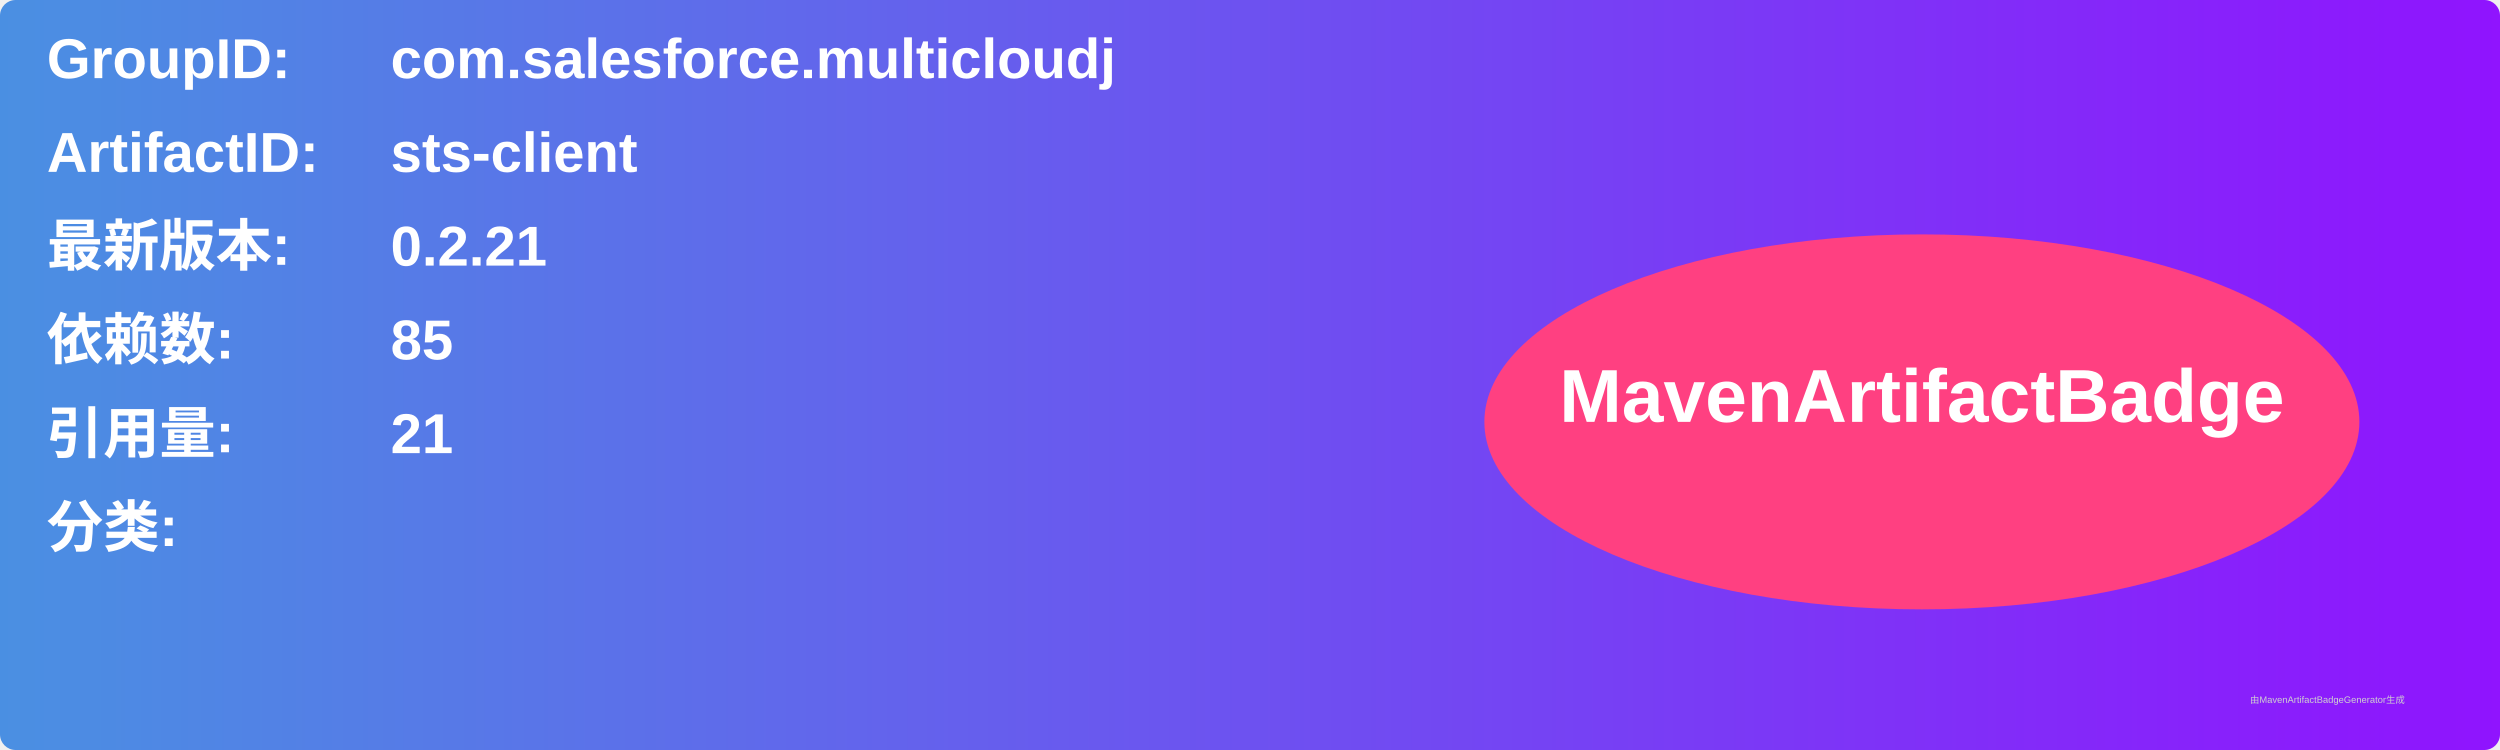
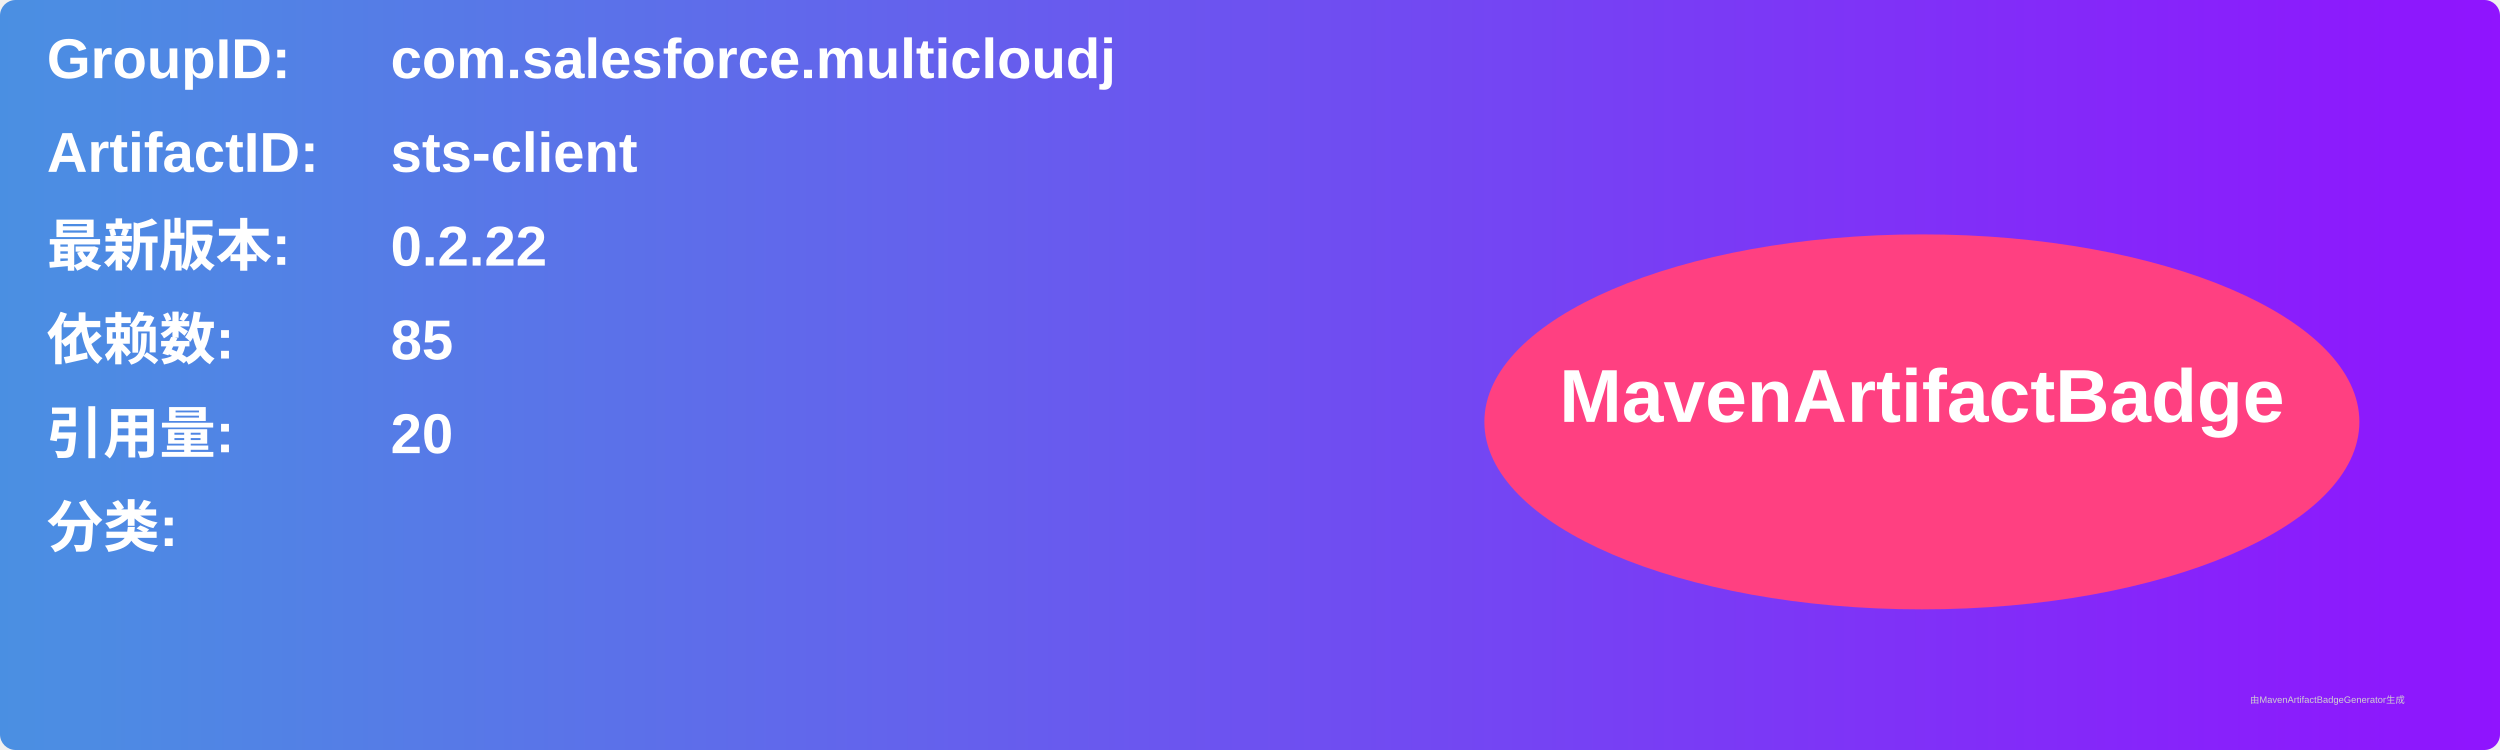
<svg xmlns="http://www.w3.org/2000/svg" width="800" height="240" viewBox="0 0 800 240">
  <linearGradient id="grad" x1="0%" y1="0%" x2="100%" y2="0%">
    <stop offset="0%" stop-color="#4a90e2" />
    <stop offset="100%" stop-color="#9013fe" />
  </linearGradient>
  <rect width="100%" height="100%" rx="5" ry="5" fill="url(#grad)" />
  <g transform="translate(15, 15)">
    <text x="0" y="10" font-family="Arial" font-size="18" fill="white" font-weight="bold" width="260">GroupID:</text>
    <text x="110" y="10" font-family="Arial" font-size="18" fill="white" font-weight="bold" width="460">com.salesforce.multicloudj</text>
    <text x="0" y="40" font-family="Arial" font-size="18" fill="white" font-weight="bold" width="260">ArtifactID:</text>
    <text x="110" y="40" font-family="Arial" font-size="18" fill="white" font-weight="bold" width="460">sts-client</text>
    <text x="0" y="70" font-family="Arial" font-size="18" fill="white" font-weight="bold">最新版本:</text>
    <text x="110" y="70" font-family="Arial" font-size="18" fill="white" font-weight="bold">
-       <tspan font-weight="bold">0.2.21</tspan>
+       <tspan font-weight="bold">0.2.22</tspan>
    </text>
    <text x="0" y="100" font-family="Arial" font-size="18" fill="white" font-weight="bold">依赖数: </text>
    <text x="110" y="100" font-family="Arial" font-size="18" fill="white">
      <tspan font-weight="bold">85</tspan>
    </text>
    <text x="0" y="130" font-family="Arial" font-size="18" fill="white" font-weight="bold">引用量: </text>
    <text x="110" y="130" font-family="Arial" font-size="18" fill="white">
-       <tspan font-weight="bold">21</tspan>
+       <tspan font-weight="bold">20</tspan>
    </text>
    <text x="0" y="160" font-family="Arial" font-size="18" fill="white" font-weight="bold">分类:</text>
    <text x="10" y="190" font-family="Arial" font-size="10" fill="white">
      <tspan font-weight="bold" />
    </text>
    <ellipse cx="600" cy="120" rx="140" ry="60" fill="#ff4081" />
    <text x="600" y="120" text-anchor="middle" font-family="Arial" font-size="24" fill="white" font-weight="bold">MavenArtifactBadge</text>
  </g>
  <text x="720" y="225" font-family="Arial" font-size="3" fill="#d0d0d0">由MavenArtifactBadgeGenerator生成</text>
</svg>
